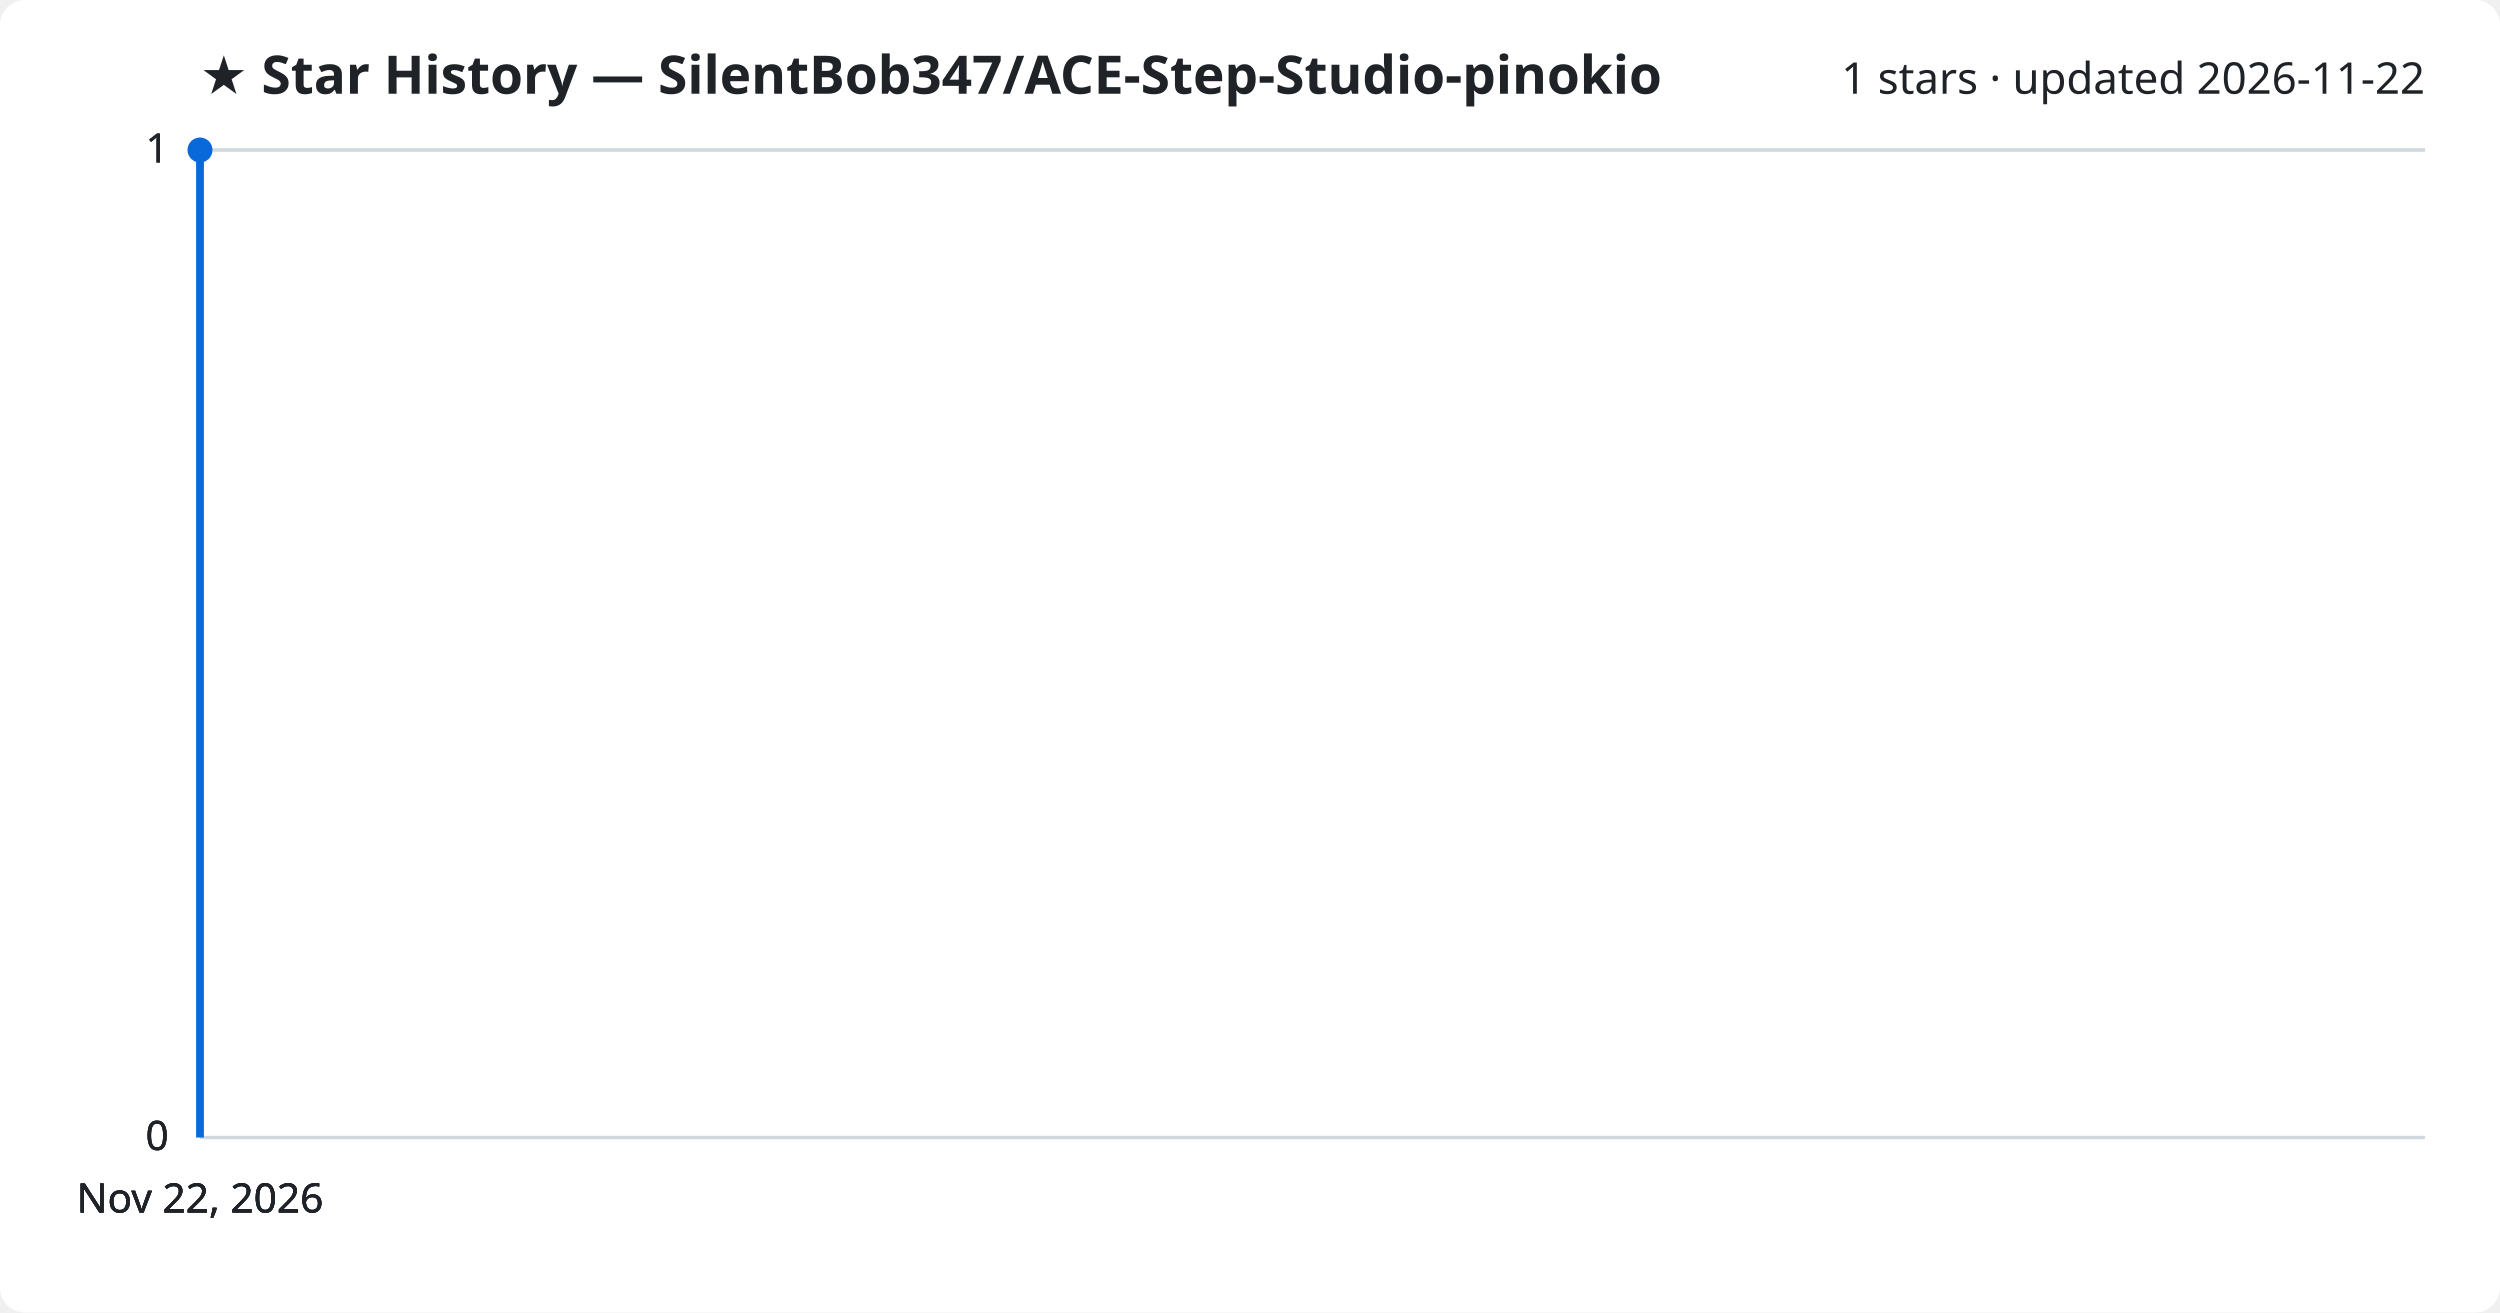
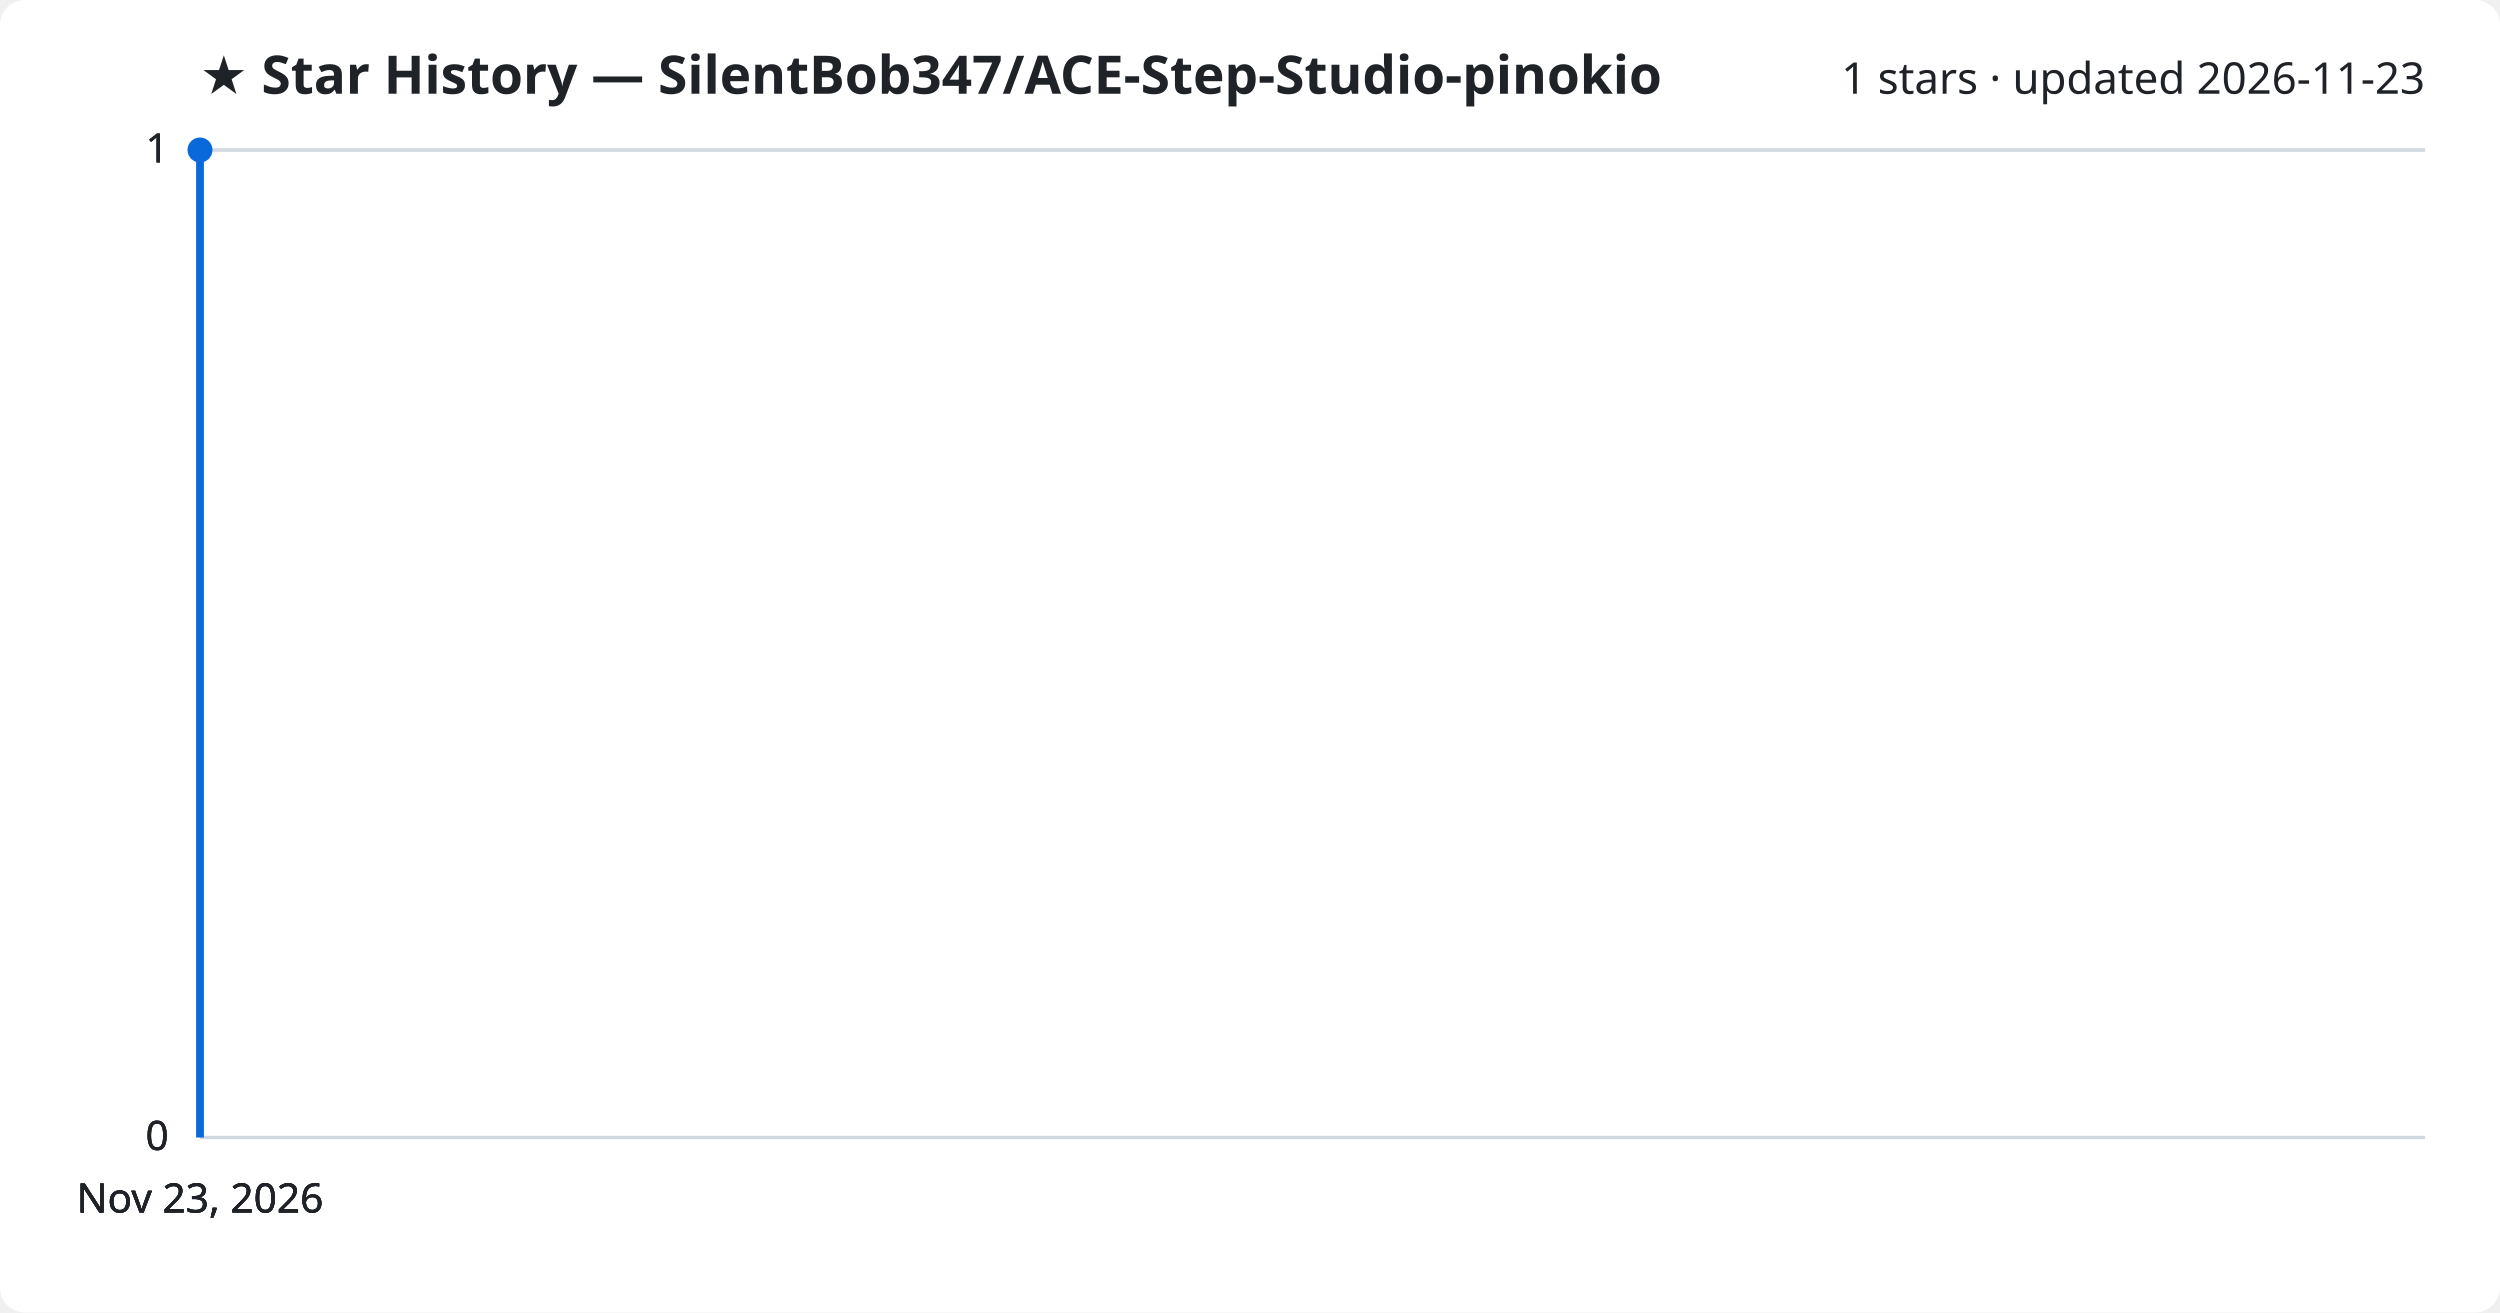
<svg xmlns="http://www.w3.org/2000/svg" viewBox="0 0 800 420" font-family="Segoe UI, sans-serif">
  <rect width="800" height="420" fill="#ffffff" rx="8" />
  <text x="64" y="30" fill="#1f2328" font-size="17" font-weight="700">★ Star History — SilentBob347/ACE-Step-Studio-pinokio</text>
-   <text x="776" y="30" fill="#1f2328" font-size="14" text-anchor="end">1 stars · updated 2026-11-22</text>
+   <text x="776" y="30" fill="#1f2328" font-size="14" text-anchor="end">1 stars · updated 2026-11-23</text>
  <line x1="64" y1="364.0" x2="776" y2="364.0" stroke="#d1d9e0" stroke-width="1" />
  <text x="54" y="368.0" fill="#1f2328" font-size="13" text-anchor="end">0</text>
  <line x1="64" y1="364.0" x2="776" y2="364.0" stroke="#d1d9e0" stroke-width="1" />
  <text x="54" y="368.0" fill="#1f2328" font-size="13" text-anchor="end">0</text>
  <line x1="64" y1="364.0" x2="776" y2="364.0" stroke="#d1d9e0" stroke-width="1" />
  <text x="54" y="368.0" fill="#1f2328" font-size="13" text-anchor="end">0</text>
  <line x1="64" y1="48.0" x2="776" y2="48.0" stroke="#d1d9e0" stroke-width="1" />
  <text x="54" y="52.0" fill="#1f2328" font-size="13" text-anchor="end">1</text>
  <line x1="64" y1="48.0" x2="776" y2="48.0" stroke="#d1d9e0" stroke-width="1" />
  <text x="54" y="52.0" fill="#1f2328" font-size="13" text-anchor="end">1</text>
  <path d="M64.0,364.0 L64.0,48.0 L64.0,48.0" fill="none" stroke="#0969da" stroke-width="2.5" stroke-linejoin="round" />
  <circle cx="64.0" cy="48.0" r="4" fill="#0969da" />
-   <text x="64.0" y="388" fill="#1f2328" font-size="13" text-anchor="middle">Nov 22, 2026</text>
-   <text x="64.0" y="388" fill="#1f2328" font-size="13" text-anchor="middle">Nov 22, 2026</text>
-   <text x="64.0" y="388" fill="#1f2328" font-size="13" text-anchor="middle">Nov 22, 2026</text>
-   <text x="64.0" y="388" fill="#1f2328" font-size="13" text-anchor="middle">Nov 22, 2026</text>
+   <text x="64.0" y="388" fill="#1f2328" font-size="13" text-anchor="middle">Nov 23, 2026</text>
+   <text x="64.0" y="388" fill="#1f2328" font-size="13" text-anchor="middle">Nov 23, 2026</text>
+   <text x="64.0" y="388" fill="#1f2328" font-size="13" text-anchor="middle">Nov 23, 2026</text>
+   <text x="64.0" y="388" fill="#1f2328" font-size="13" text-anchor="middle">Nov 23, 2026</text>
</svg>
